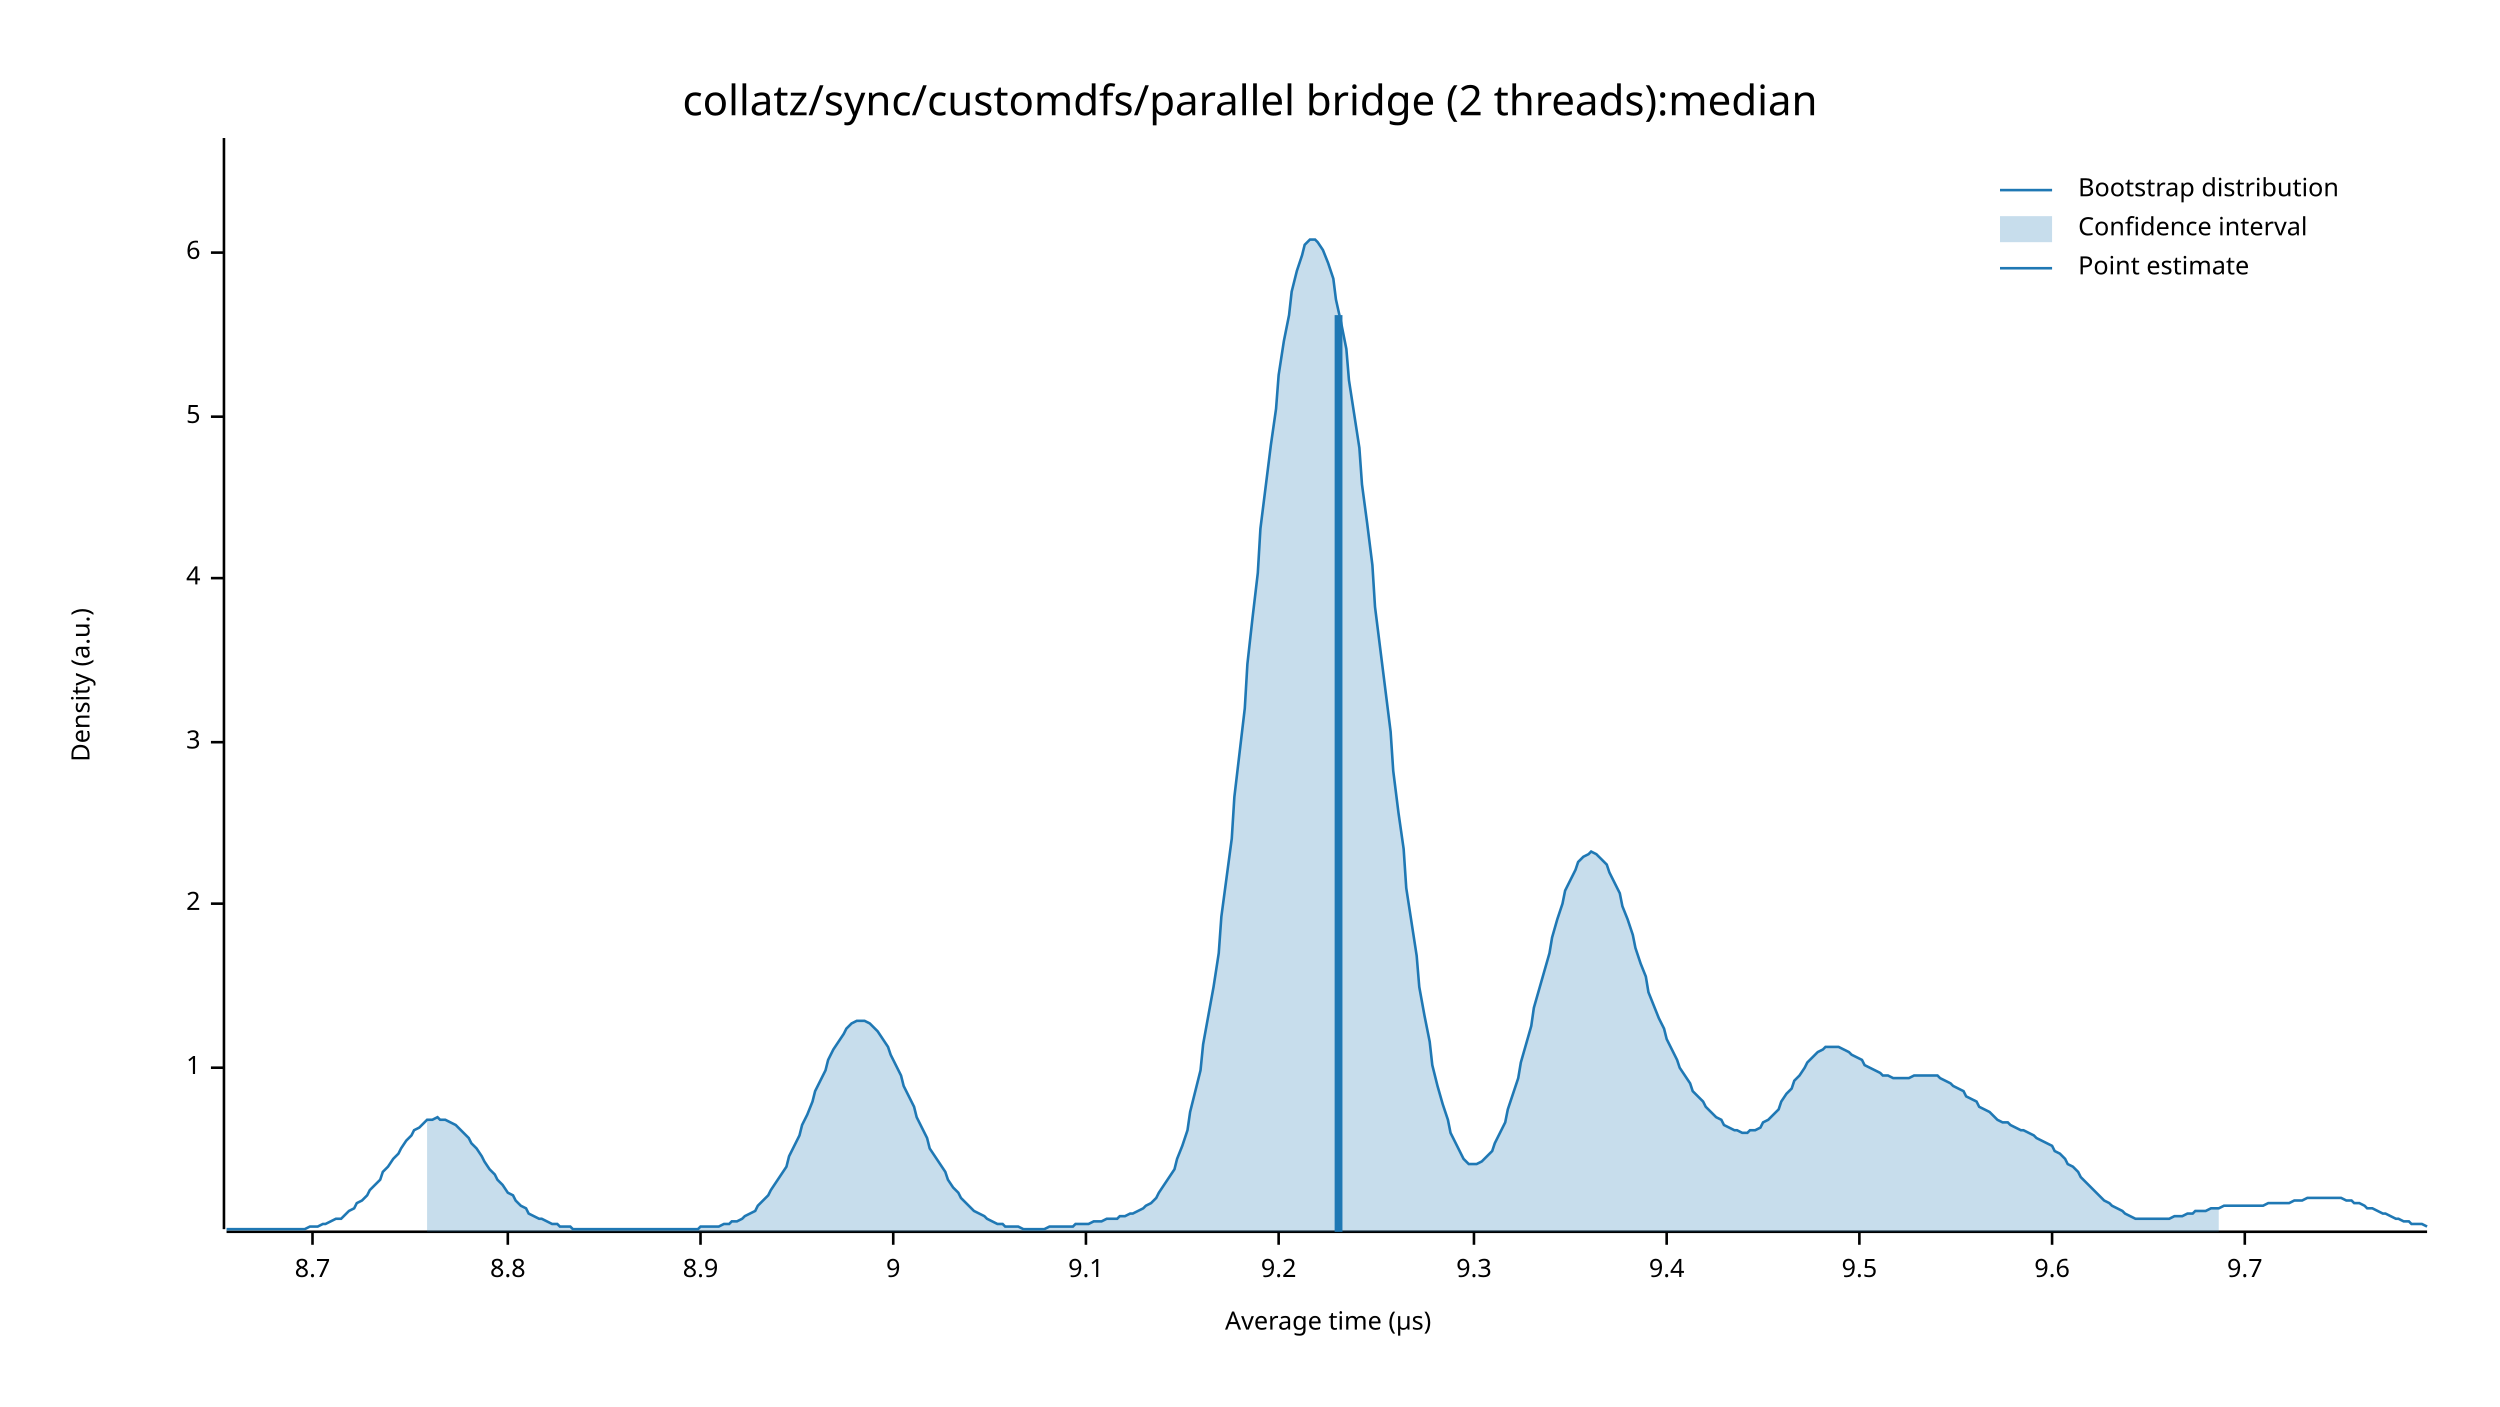
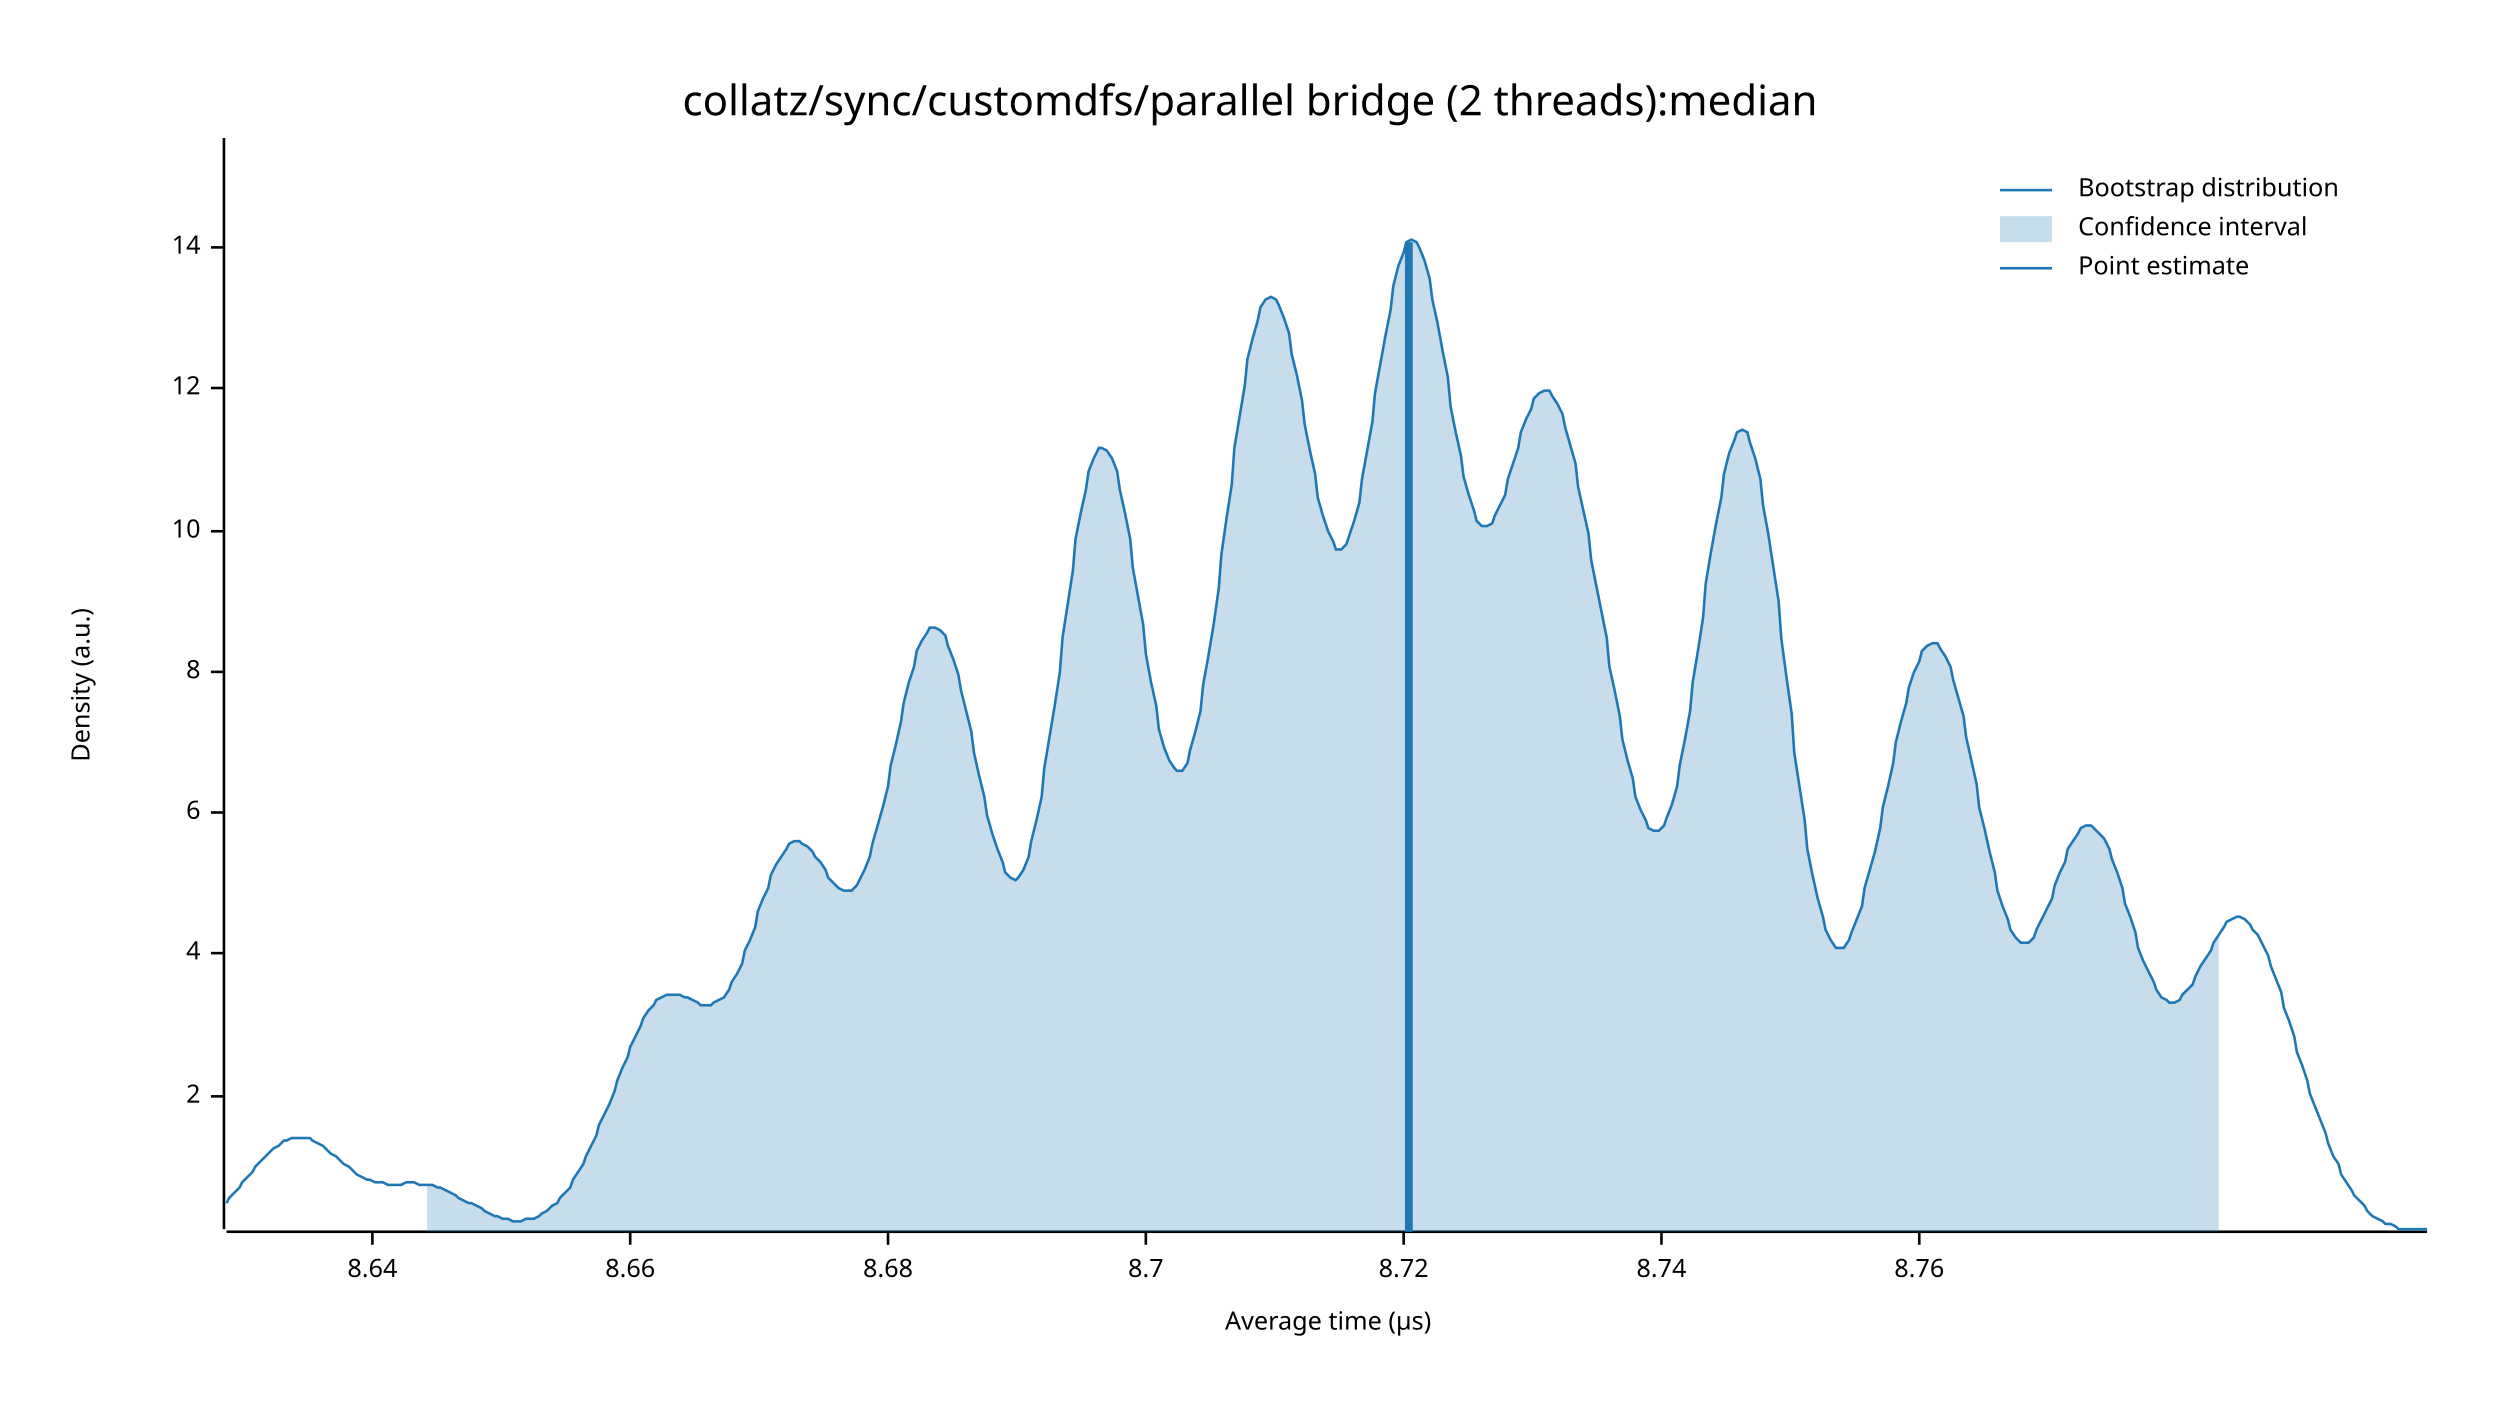
<svg xmlns="http://www.w3.org/2000/svg" width="960" height="540" viewBox="0 0 960 540">
  <text x="480" y="32" dy="0.76em" text-anchor="middle" font-family="sans-serif" font-size="16.129" opacity="1" fill="#000000">
collatz/sync/customdfs/parallel bridge (2 threads):median
</text>
  <text x="27" y="263" dy="0.76em" text-anchor="middle" font-family="sans-serif" font-size="9.677" opacity="1" fill="#000000" transform="rotate(270, 27, 263)">
Density (a.u.)
</text>
  <text x="510" y="513" dy="-0.5ex" text-anchor="middle" font-family="sans-serif" font-size="9.677" opacity="1" fill="#000000">
Average time (µs)
</text>
  <polyline fill="none" opacity="1" stroke="#000000" stroke-width="1" points="86,53 86,472 " />
-   <text x="77" y="410" dy="0.5ex" text-anchor="end" font-family="sans-serif" font-size="9.677" opacity="1" fill="#000000">
- 1
- </text>
-   <polyline fill="none" opacity="1" stroke="#000000" stroke-width="1" points="81,410 86,410 " />
-   <text x="77" y="347" dy="0.5ex" text-anchor="end" font-family="sans-serif" font-size="9.677" opacity="1" fill="#000000">
+   <text x="77" y="421" dy="0.5ex" text-anchor="end" font-family="sans-serif" font-size="9.677" opacity="1" fill="#000000">
2
</text>
-   <polyline fill="none" opacity="1" stroke="#000000" stroke-width="1" points="81,347 86,347 " />
-   <text x="77" y="285" dy="0.5ex" text-anchor="end" font-family="sans-serif" font-size="9.677" opacity="1" fill="#000000">
- 3
- </text>
-   <polyline fill="none" opacity="1" stroke="#000000" stroke-width="1" points="81,285 86,285 " />
-   <text x="77" y="222" dy="0.5ex" text-anchor="end" font-family="sans-serif" font-size="9.677" opacity="1" fill="#000000">
+   <polyline fill="none" opacity="1" stroke="#000000" stroke-width="1" points="81,421 86,421 " />
+   <text x="77" y="366" dy="0.5ex" text-anchor="end" font-family="sans-serif" font-size="9.677" opacity="1" fill="#000000">
4
</text>
-   <polyline fill="none" opacity="1" stroke="#000000" stroke-width="1" points="81,222 86,222 " />
-   <text x="77" y="160" dy="0.5ex" text-anchor="end" font-family="sans-serif" font-size="9.677" opacity="1" fill="#000000">
- 5
- </text>
-   <polyline fill="none" opacity="1" stroke="#000000" stroke-width="1" points="81,160 86,160 " />
-   <text x="77" y="97" dy="0.5ex" text-anchor="end" font-family="sans-serif" font-size="9.677" opacity="1" fill="#000000">
+   <polyline fill="none" opacity="1" stroke="#000000" stroke-width="1" points="81,366 86,366 " />
+   <text x="77" y="312" dy="0.5ex" text-anchor="end" font-family="sans-serif" font-size="9.677" opacity="1" fill="#000000">
6
</text>
-   <polyline fill="none" opacity="1" stroke="#000000" stroke-width="1" points="81,97 86,97 " />
+   <polyline fill="none" opacity="1" stroke="#000000" stroke-width="1" points="81,312 86,312 " />
+   <text x="77" y="258" dy="0.5ex" text-anchor="end" font-family="sans-serif" font-size="9.677" opacity="1" fill="#000000">
+ 8
+ </text>
+   <polyline fill="none" opacity="1" stroke="#000000" stroke-width="1" points="81,258 86,258 " />
+   <text x="77" y="204" dy="0.5ex" text-anchor="end" font-family="sans-serif" font-size="9.677" opacity="1" fill="#000000">
+ 10
+ </text>
+   <polyline fill="none" opacity="1" stroke="#000000" stroke-width="1" points="81,204 86,204 " />
+   <text x="77" y="149" dy="0.5ex" text-anchor="end" font-family="sans-serif" font-size="9.677" opacity="1" fill="#000000">
+ 12
+ </text>
+   <polyline fill="none" opacity="1" stroke="#000000" stroke-width="1" points="81,149 86,149 " />
+   <text x="77" y="95" dy="0.5ex" text-anchor="end" font-family="sans-serif" font-size="9.677" opacity="1" fill="#000000">
+ 14
+ </text>
+   <polyline fill="none" opacity="1" stroke="#000000" stroke-width="1" points="81,95 86,95 " />
  <polyline fill="none" opacity="1" stroke="#000000" stroke-width="1" points="87,473 932,473 " />
-   <text x="120" y="483" dy="0.76em" text-anchor="middle" font-family="sans-serif" font-size="9.677" opacity="1" fill="#000000">
+   <text x="143" y="483" dy="0.76em" text-anchor="middle" font-family="sans-serif" font-size="9.677" opacity="1" fill="#000000">
+ 8.64
+ </text>
+   <polyline fill="none" opacity="1" stroke="#000000" stroke-width="1" points="143,473 143,478 " />
+   <text x="242" y="483" dy="0.76em" text-anchor="middle" font-family="sans-serif" font-size="9.677" opacity="1" fill="#000000">
+ 8.66
+ </text>
+   <polyline fill="none" opacity="1" stroke="#000000" stroke-width="1" points="242,473 242,478 " />
+   <text x="341" y="483" dy="0.76em" text-anchor="middle" font-family="sans-serif" font-size="9.677" opacity="1" fill="#000000">
+ 8.68
+ </text>
+   <polyline fill="none" opacity="1" stroke="#000000" stroke-width="1" points="341,473 341,478 " />
+   <text x="440" y="483" dy="0.76em" text-anchor="middle" font-family="sans-serif" font-size="9.677" opacity="1" fill="#000000">
8.7
</text>
-   <polyline fill="none" opacity="1" stroke="#000000" stroke-width="1" points="120,473 120,478 " />
-   <text x="195" y="483" dy="0.76em" text-anchor="middle" font-family="sans-serif" font-size="9.677" opacity="1" fill="#000000">
- 8.8
+   <polyline fill="none" opacity="1" stroke="#000000" stroke-width="1" points="440,473 440,478 " />
+   <text x="539" y="483" dy="0.76em" text-anchor="middle" font-family="sans-serif" font-size="9.677" opacity="1" fill="#000000">
+ 8.72
</text>
-   <polyline fill="none" opacity="1" stroke="#000000" stroke-width="1" points="195,473 195,478 " />
-   <text x="269" y="483" dy="0.76em" text-anchor="middle" font-family="sans-serif" font-size="9.677" opacity="1" fill="#000000">
- 8.9
+   <polyline fill="none" opacity="1" stroke="#000000" stroke-width="1" points="539,473 539,478 " />
+   <text x="638" y="483" dy="0.76em" text-anchor="middle" font-family="sans-serif" font-size="9.677" opacity="1" fill="#000000">
+ 8.74
</text>
-   <polyline fill="none" opacity="1" stroke="#000000" stroke-width="1" points="269,473 269,478 " />
-   <text x="343" y="483" dy="0.76em" text-anchor="middle" font-family="sans-serif" font-size="9.677" opacity="1" fill="#000000">
- 9
+   <polyline fill="none" opacity="1" stroke="#000000" stroke-width="1" points="638,473 638,478 " />
+   <text x="737" y="483" dy="0.76em" text-anchor="middle" font-family="sans-serif" font-size="9.677" opacity="1" fill="#000000">
+ 8.76
</text>
-   <polyline fill="none" opacity="1" stroke="#000000" stroke-width="1" points="343,473 343,478 " />
-   <text x="417" y="483" dy="0.76em" text-anchor="middle" font-family="sans-serif" font-size="9.677" opacity="1" fill="#000000">
- 9.1
- </text>
-   <polyline fill="none" opacity="1" stroke="#000000" stroke-width="1" points="417,473 417,478 " />
-   <text x="491" y="483" dy="0.76em" text-anchor="middle" font-family="sans-serif" font-size="9.677" opacity="1" fill="#000000">
- 9.2
- </text>
-   <polyline fill="none" opacity="1" stroke="#000000" stroke-width="1" points="491,473 491,478 " />
-   <text x="566" y="483" dy="0.76em" text-anchor="middle" font-family="sans-serif" font-size="9.677" opacity="1" fill="#000000">
- 9.3
- </text>
-   <polyline fill="none" opacity="1" stroke="#000000" stroke-width="1" points="566,473 566,478 " />
-   <text x="640" y="483" dy="0.76em" text-anchor="middle" font-family="sans-serif" font-size="9.677" opacity="1" fill="#000000">
- 9.4
- </text>
-   <polyline fill="none" opacity="1" stroke="#000000" stroke-width="1" points="640,473 640,478 " />
-   <text x="714" y="483" dy="0.76em" text-anchor="middle" font-family="sans-serif" font-size="9.677" opacity="1" fill="#000000">
- 9.5
- </text>
-   <polyline fill="none" opacity="1" stroke="#000000" stroke-width="1" points="714,473 714,478 " />
-   <text x="788" y="483" dy="0.76em" text-anchor="middle" font-family="sans-serif" font-size="9.677" opacity="1" fill="#000000">
- 9.6
- </text>
-   <polyline fill="none" opacity="1" stroke="#000000" stroke-width="1" points="788,473 788,478 " />
-   <text x="862" y="483" dy="0.76em" text-anchor="middle" font-family="sans-serif" font-size="9.677" opacity="1" fill="#000000">
- 9.7
- </text>
-   <polyline fill="none" opacity="1" stroke="#000000" stroke-width="1" points="862,473 862,478 " />
-   <polyline fill="none" opacity="1" stroke="#1F78B4" stroke-width="1" points="87,472 88,472 90,472 92,472 93,472 95,472 97,472 98,472 100,472 102,472 103,472 105,472 107,472 109,472 110,472 112,472 114,472 115,472 117,472 119,471 120,471 122,471 124,470 125,470 127,469 129,468 131,468 132,467 134,465 136,464 137,462 139,461 141,459 142,457 144,455 146,453 147,450 149,448 151,445 153,443 154,441 156,438 158,436 159,434 161,433 163,431 164,430 166,430 168,429 169,430 171,430 173,431 175,432 176,433 178,435 180,437 181,439 183,441 185,444 186,446 188,449 190,451 191,453 193,455 195,458 197,459 198,461 200,463 202,464 203,466 205,467 207,468 208,468 210,469 212,470 214,470 215,471 217,471 219,471 220,472 222,472 224,472 225,472 227,472 229,472 230,472 232,472 234,472 236,472 237,472 239,472 241,472 242,472 244,472 246,472 247,472 249,472 251,472 252,472 254,472 256,472 258,472 259,472 261,472 263,472 264,472 266,472 268,472 269,471 271,471 273,471 274,471 276,471 278,470 280,470 281,469 283,469 285,468 286,467 288,466 290,465 291,463 293,461 295,459 296,457 298,454 300,451 302,448 303,444 305,440 307,436 308,432 310,428 312,423 313,419 315,415 317,411 318,407 320,403 322,400 324,397 325,395 327,393 329,392 330,392 332,392 334,393 335,394 337,396 339,399 341,402 342,405 344,409 346,413 347,417 349,421 351,425 352,429 354,433 356,437 357,441 359,444 361,447 363,450 364,453 366,456 368,458 369,460 371,462 373,464 374,465 376,466 378,467 379,468 381,469 383,470 385,470 386,471 388,471 390,471 391,471 393,472 395,472 396,472 398,472 400,472 401,472 403,471 405,471 407,471 408,471 410,471 412,471 413,470 415,470 417,470 418,470 420,469 422,469 423,469 425,468 427,468 429,468 430,467 432,467 434,466 435,466 437,465 439,464 440,463 442,462 444,460 445,458 447,455 449,452 451,449 452,445 454,440 456,434 457,427 459,419 461,411 462,401 464,390 466,379 468,366 469,352 471,337 473,322 474,306 476,289 478,272 479,255 481,237 483,220 484,203 486,187 488,171 490,157 491,144 493,131 495,121 496,112 498,104 500,98 501,94 503,92 505,92 506,93 508,96 510,101 512,107 513,115 515,124 517,134 518,146 520,159 522,172 523,186 525,201 527,217 528,233 530,249 532,265 534,281 535,296 537,312 539,326 540,341 542,354 544,367 545,379 547,390 549,400 550,409 552,417 554,424 556,430 557,435 559,439 561,443 562,445 564,447 566,447 567,447 569,446 571,444 573,442 574,439 576,435 578,431 579,426 581,420 583,414 584,408 586,401 588,394 589,387 591,380 593,373 595,366 596,360 598,353 600,347 601,342 603,338 605,334 606,331 608,329 610,328 611,327 613,328 615,330 617,332 618,335 620,339 622,343 623,348 625,353 627,359 628,364 630,370 632,375 633,381 635,386 637,391 639,395 640,399 642,403 644,407 645,410 647,413 649,416 650,419 652,421 654,423 655,425 657,427 659,429 661,430 662,432 664,433 666,434 667,434 669,435 671,435 672,434 674,434 676,433 677,431 679,430 681,428 683,426 684,423 686,420 688,418 689,415 691,413 693,410 694,408 696,406 698,404 700,403 701,402 703,402 705,402 706,402 708,403 710,404 711,405 713,406 715,407 716,409 718,410 720,411 722,412 723,413 725,413 727,414 728,414 730,414 732,414 733,414 735,413 737,413 738,413 740,413 742,413 744,413 745,414 747,415 749,416 750,417 752,418 754,419 755,421 757,422 759,423 760,425 762,426 764,427 766,429 767,430 769,431 771,431 772,432 774,433 776,434 777,434 779,435 781,436 782,437 784,438 786,439 788,440 789,442 791,443 793,445 794,447 796,448 798,450 799,452 801,454 803,456 804,457 806,459 808,461 810,462 811,463 813,464 815,465 816,466 818,467 820,468 821,468 823,468 825,468 827,468 828,468 830,468 832,468 833,468 835,467 837,467 838,467 840,466 842,466 843,465 845,465 847,465 849,464 850,464 852,464 854,463 855,463 857,463 859,463 860,463 862,463 864,463 865,463 867,463 869,463 871,462 872,462 874,462 876,462 877,462 879,462 881,461 882,461 884,461 886,460 887,460 889,460 891,460 893,460 894,460 896,460 898,460 899,460 901,461 903,461 904,462 906,462 908,463 909,464 911,464 913,465 915,466 916,466 918,467 920,468 921,468 923,469 925,469 926,470 928,470 930,470 932,471 " />
-   <polygon opacity="0.25" fill="#1F78B4" points="164,430 166,430 168,429 169,430 171,430 173,431 175,432 176,433 178,435 180,437 181,439 183,441 185,444 186,446 188,449 190,451 191,453 193,455 195,458 197,459 198,461 200,463 202,464 203,466 205,467 207,468 208,468 210,469 212,470 214,470 215,471 217,471 219,471 220,472 222,472 224,472 225,472 227,472 229,472 230,472 232,472 234,472 236,472 237,472 239,472 241,472 242,472 244,472 246,472 247,472 249,472 251,472 252,472 254,472 256,472 258,472 259,472 261,472 263,472 264,472 266,472 268,472 269,471 271,471 273,471 274,471 276,471 278,470 280,470 281,469 283,469 285,468 286,467 288,466 290,465 291,463 293,461 295,459 296,457 298,454 300,451 302,448 303,444 305,440 307,436 308,432 310,428 312,423 313,419 315,415 317,411 318,407 320,403 322,400 324,397 325,395 327,393 329,392 330,392 332,392 334,393 335,394 337,396 339,399 341,402 342,405 344,409 346,413 347,417 349,421 351,425 352,429 354,433 356,437 357,441 359,444 361,447 363,450 364,453 366,456 368,458 369,460 371,462 373,464 374,465 376,466 378,467 379,468 381,469 383,470 385,470 386,471 388,471 390,471 391,471 393,472 395,472 396,472 398,472 400,472 401,472 403,471 405,471 407,471 408,471 410,471 412,471 413,470 415,470 417,470 418,470 420,469 422,469 423,469 425,468 427,468 429,468 430,467 432,467 434,466 435,466 437,465 439,464 440,463 442,462 444,460 445,458 447,455 449,452 451,449 452,445 454,440 456,434 457,427 459,419 461,411 462,401 464,390 466,379 468,366 469,352 471,337 473,322 474,306 476,289 478,272 479,255 481,237 483,220 484,203 486,187 488,171 490,157 491,144 493,131 495,121 496,112 498,104 500,98 501,94 503,92 505,92 506,93 508,96 510,101 512,107 513,115 515,124 517,134 518,146 520,159 522,172 523,186 525,201 527,217 528,233 530,249 532,265 534,281 535,296 537,312 539,326 540,341 542,354 544,367 545,379 547,390 549,400 550,409 552,417 554,424 556,430 557,435 559,439 561,443 562,445 564,447 566,447 567,447 569,446 571,444 573,442 574,439 576,435 578,431 579,426 581,420 583,414 584,408 586,401 588,394 589,387 591,380 593,373 595,366 596,360 598,353 600,347 601,342 603,338 605,334 606,331 608,329 610,328 611,327 613,328 615,330 617,332 618,335 620,339 622,343 623,348 625,353 627,359 628,364 630,370 632,375 633,381 635,386 637,391 639,395 640,399 642,403 644,407 645,410 647,413 649,416 650,419 652,421 654,423 655,425 657,427 659,429 661,430 662,432 664,433 666,434 667,434 669,435 671,435 672,434 674,434 676,433 677,431 679,430 681,428 683,426 684,423 686,420 688,418 689,415 691,413 693,410 694,408 696,406 698,404 700,403 701,402 703,402 705,402 706,402 708,403 710,404 711,405 713,406 715,407 716,409 718,410 720,411 722,412 723,413 725,413 727,414 728,414 730,414 732,414 733,414 735,413 737,413 738,413 740,413 742,413 744,413 745,414 747,415 749,416 750,417 752,418 754,419 755,421 757,422 759,423 760,425 762,426 764,427 766,429 767,430 769,431 771,431 772,432 774,433 776,434 777,434 779,435 781,436 782,437 784,438 786,439 788,440 789,442 791,443 793,445 794,447 796,448 798,450 799,452 801,454 803,456 804,457 806,459 808,461 810,462 811,463 813,464 815,465 816,466 818,467 820,468 821,468 823,468 825,468 827,468 828,468 830,468 832,468 833,468 835,467 837,467 838,467 840,466 842,466 843,465 845,465 847,465 849,464 850,464 852,464 852,473 164,473 " />
-   <polyline fill="none" opacity="1" stroke="#1F78B4" stroke-width="3" points="514,473 514,121 " />
+   <polyline fill="none" opacity="1" stroke="#000000" stroke-width="1" points="737,473 737,478 " />
+   <polyline fill="none" opacity="1" stroke="#1F78B4" stroke-width="1" points="87,462 88,460 90,458 92,456 93,454 95,452 97,450 98,448 100,446 102,444 103,443 105,441 107,440 109,438 110,438 112,437 114,437 115,437 117,437 119,437 120,438 122,439 124,440 125,441 127,443 129,444 131,446 132,447 134,448 136,450 137,451 139,452 141,453 142,453 144,454 146,454 147,454 149,455 151,455 153,455 154,455 156,454 158,454 159,454 161,455 163,455 164,455 166,455 168,456 169,456 171,457 173,458 175,459 176,460 178,461 180,462 181,462 183,463 185,464 186,465 188,466 190,467 191,467 193,468 195,468 197,469 198,469 200,469 202,468 203,468 205,468 207,467 208,466 210,465 212,463 214,462 215,460 217,458 219,456 220,453 222,450 224,447 225,444 227,440 229,436 230,432 232,428 234,424 236,419 237,415 239,410 241,406 242,402 244,398 246,394 247,391 249,388 251,386 252,384 254,383 256,382 258,382 259,382 261,382 263,383 264,383 266,384 268,385 269,386 271,386 273,386 274,385 276,384 278,383 280,380 281,377 283,374 285,370 286,365 288,361 290,356 291,350 293,345 295,341 296,336 298,332 300,329 302,326 303,324 305,323 307,323 308,324 310,325 312,327 313,329 315,331 317,334 318,337 320,339 322,341 324,342 325,342 327,342 329,340 330,338 332,334 334,329 335,324 337,317 339,310 341,302 342,294 344,286 346,277 347,270 349,262 351,256 352,250 354,246 356,243 357,241 359,241 361,242 363,244 364,248 366,253 368,259 369,265 371,273 373,281 374,289 376,298 378,306 379,313 381,320 383,326 385,331 386,335 388,337 390,338 391,337 393,334 395,329 396,323 398,315 400,306 401,295 403,283 405,271 407,258 408,245 410,232 412,219 413,207 415,197 417,188 418,181 420,176 422,172 423,172 425,173 427,176 429,181 430,188 432,197 434,207 435,218 437,229 439,240 440,251 442,262 444,271 445,280 447,287 449,292 451,295 452,296 454,296 456,293 457,288 459,281 461,273 462,263 464,252 466,240 468,226 469,213 471,199 473,186 474,172 476,160 478,148 479,138 481,130 483,123 484,118 486,115 488,114 490,115 491,117 493,122 495,128 496,136 498,144 500,154 501,163 503,173 505,182 506,191 508,198 510,204 512,208 513,211 515,211 517,209 518,206 520,200 522,193 523,184 525,173 527,162 528,151 530,140 532,129 534,119 535,110 537,102 539,97 540,93 542,92 544,93 545,95 547,100 549,107 550,115 552,124 554,135 556,145 557,156 559,166 561,175 562,183 564,190 566,196 567,200 569,202 571,202 573,201 574,198 576,194 578,190 579,184 581,178 583,172 584,166 586,161 588,157 589,153 591,151 593,150 595,150 596,152 598,155 600,159 601,164 603,171 605,178 606,187 608,196 610,205 611,215 613,225 615,235 617,245 618,256 620,265 622,275 623,284 625,292 627,299 628,306 630,311 632,315 633,318 635,319 637,319 639,317 640,314 642,309 644,302 645,294 647,284 649,273 650,262 652,250 654,237 655,224 657,212 659,201 661,191 662,182 664,174 666,169 667,166 669,165 671,166 672,170 674,176 676,184 677,194 679,205 681,218 683,231 684,245 686,260 688,274 689,289 691,302 693,315 694,326 696,336 698,345 700,352 701,357 703,361 705,364 706,364 708,364 710,361 711,358 713,353 715,348 716,341 718,334 720,327 722,318 723,310 725,302 727,293 728,285 730,277 732,270 733,264 735,258 737,254 738,250 740,248 742,247 744,247 745,249 747,252 749,256 750,261 752,268 754,275 755,283 757,292 759,301 760,310 762,318 764,327 766,335 767,342 769,348 771,353 772,357 774,360 776,362 777,362 779,362 781,360 782,357 784,353 786,349 788,345 789,340 791,335 793,331 794,326 796,323 798,320 799,318 801,317 803,317 804,318 806,320 808,322 810,326 811,330 813,335 815,341 816,347 818,352 820,358 821,364 823,369 825,373 827,377 828,380 830,383 832,384 833,385 835,385 837,384 838,382 840,380 842,378 843,375 845,371 847,368 849,365 850,362 852,359 854,356 855,354 857,353 859,352 860,352 862,353 864,355 865,357 867,359 869,363 871,367 872,371 874,376 876,381 877,387 879,392 881,398 882,404 884,409 886,415 887,420 889,425 891,430 893,435 894,439 896,444 898,447 899,451 901,454 903,457 904,459 906,461 908,463 909,465 911,467 913,468 915,469 916,470 918,470 920,471 921,472 923,472 925,472 926,472 928,472 930,472 932,472 " />
+   <polygon opacity="0.25" fill="#1F78B4" points="164,455 166,455 168,456 169,456 171,457 173,458 175,459 176,460 178,461 180,462 181,462 183,463 185,464 186,465 188,466 190,467 191,467 193,468 195,468 197,469 198,469 200,469 202,468 203,468 205,468 207,467 208,466 210,465 212,463 214,462 215,460 217,458 219,456 220,453 222,450 224,447 225,444 227,440 229,436 230,432 232,428 234,424 236,419 237,415 239,410 241,406 242,402 244,398 246,394 247,391 249,388 251,386 252,384 254,383 256,382 258,382 259,382 261,382 263,383 264,383 266,384 268,385 269,386 271,386 273,386 274,385 276,384 278,383 280,380 281,377 283,374 285,370 286,365 288,361 290,356 291,350 293,345 295,341 296,336 298,332 300,329 302,326 303,324 305,323 307,323 308,324 310,325 312,327 313,329 315,331 317,334 318,337 320,339 322,341 324,342 325,342 327,342 329,340 330,338 332,334 334,329 335,324 337,317 339,310 341,302 342,294 344,286 346,277 347,270 349,262 351,256 352,250 354,246 356,243 357,241 359,241 361,242 363,244 364,248 366,253 368,259 369,265 371,273 373,281 374,289 376,298 378,306 379,313 381,320 383,326 385,331 386,335 388,337 390,338 391,337 393,334 395,329 396,323 398,315 400,306 401,295 403,283 405,271 407,258 408,245 410,232 412,219 413,207 415,197 417,188 418,181 420,176 422,172 423,172 425,173 427,176 429,181 430,188 432,197 434,207 435,218 437,229 439,240 440,251 442,262 444,271 445,280 447,287 449,292 451,295 452,296 454,296 456,293 457,288 459,281 461,273 462,263 464,252 466,240 468,226 469,213 471,199 473,186 474,172 476,160 478,148 479,138 481,130 483,123 484,118 486,115 488,114 490,115 491,117 493,122 495,128 496,136 498,144 500,154 501,163 503,173 505,182 506,191 508,198 510,204 512,208 513,211 515,211 517,209 518,206 520,200 522,193 523,184 525,173 527,162 528,151 530,140 532,129 534,119 535,110 537,102 539,97 540,93 542,92 544,93 545,95 547,100 549,107 550,115 552,124 554,135 556,145 557,156 559,166 561,175 562,183 564,190 566,196 567,200 569,202 571,202 573,201 574,198 576,194 578,190 579,184 581,178 583,172 584,166 586,161 588,157 589,153 591,151 593,150 595,150 596,152 598,155 600,159 601,164 603,171 605,178 606,187 608,196 610,205 611,215 613,225 615,235 617,245 618,256 620,265 622,275 623,284 625,292 627,299 628,306 630,311 632,315 633,318 635,319 637,319 639,317 640,314 642,309 644,302 645,294 647,284 649,273 650,262 652,250 654,237 655,224 657,212 659,201 661,191 662,182 664,174 666,169 667,166 669,165 671,166 672,170 674,176 676,184 677,194 679,205 681,218 683,231 684,245 686,260 688,274 689,289 691,302 693,315 694,326 696,336 698,345 700,352 701,357 703,361 705,364 706,364 708,364 710,361 711,358 713,353 715,348 716,341 718,334 720,327 722,318 723,310 725,302 727,293 728,285 730,277 732,270 733,264 735,258 737,254 738,250 740,248 742,247 744,247 745,249 747,252 749,256 750,261 752,268 754,275 755,283 757,292 759,301 760,310 762,318 764,327 766,335 767,342 769,348 771,353 772,357 774,360 776,362 777,362 779,362 781,360 782,357 784,353 786,349 788,345 789,340 791,335 793,331 794,326 796,323 798,320 799,318 801,317 803,317 804,318 806,320 808,322 810,326 811,330 813,335 815,341 816,347 818,352 820,358 821,364 823,369 825,373 827,377 828,380 830,383 832,384 833,385 835,385 837,384 838,382 840,380 842,378 843,375 845,371 847,368 849,365 850,362 852,359 852,473 164,473 " />
+   <polyline fill="none" opacity="1" stroke="#1F78B4" stroke-width="3" points="541,473 541,93 " />
  <text x="798" y="68" dy="0.76em" text-anchor="start" font-family="sans-serif" font-size="9.677" opacity="1" fill="#000000">
Bootstrap distribution
</text>
  <text x="798" y="83" dy="0.76em" text-anchor="start" font-family="sans-serif" font-size="9.677" opacity="1" fill="#000000">
Confidence interval
</text>
  <text x="798" y="98" dy="0.76em" text-anchor="start" font-family="sans-serif" font-size="9.677" opacity="1" fill="#000000">
Point estimate
</text>
  <polyline fill="none" opacity="1" stroke="#1F78B4" stroke-width="1" points="768,73 788,73 " />
  <rect x="768" y="83" width="20" height="10" opacity="0.25" fill="#1F78B4" stroke="none" />
  <polyline fill="none" opacity="1" stroke="#1F78B4" stroke-width="1" points="768,103 788,103 " />
</svg>
